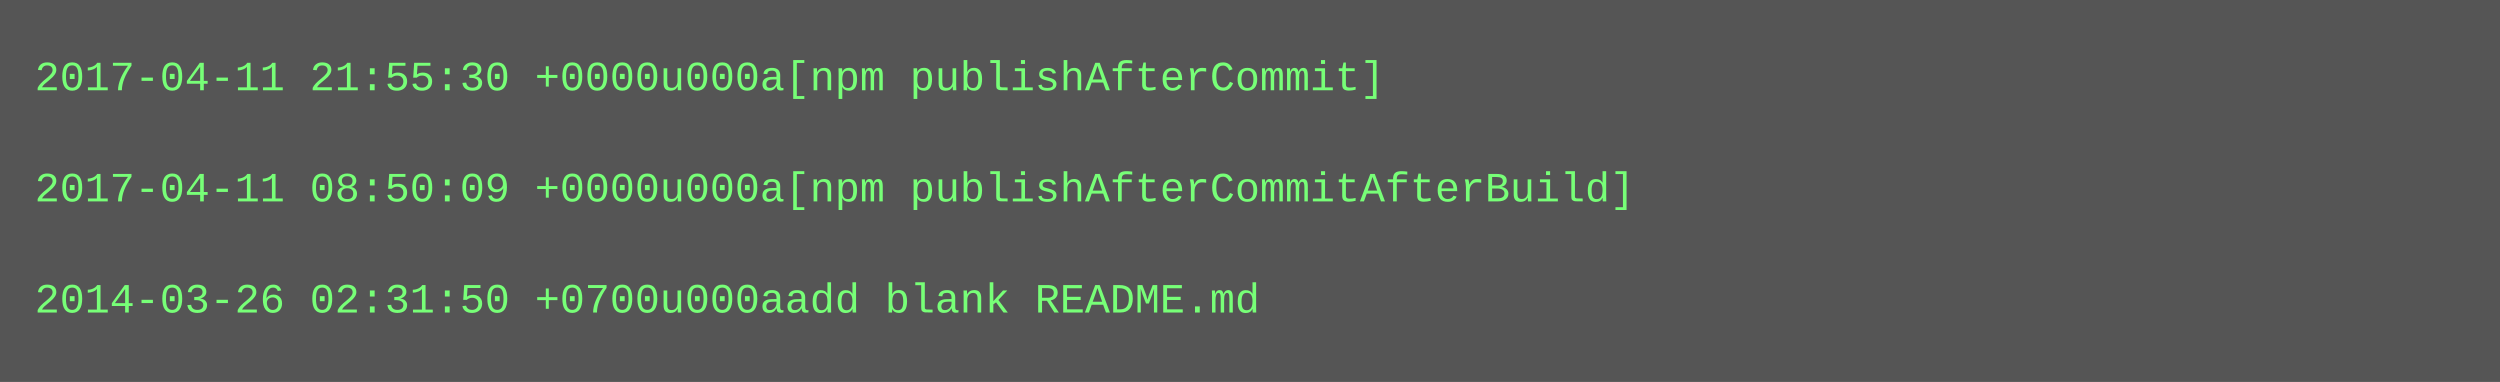
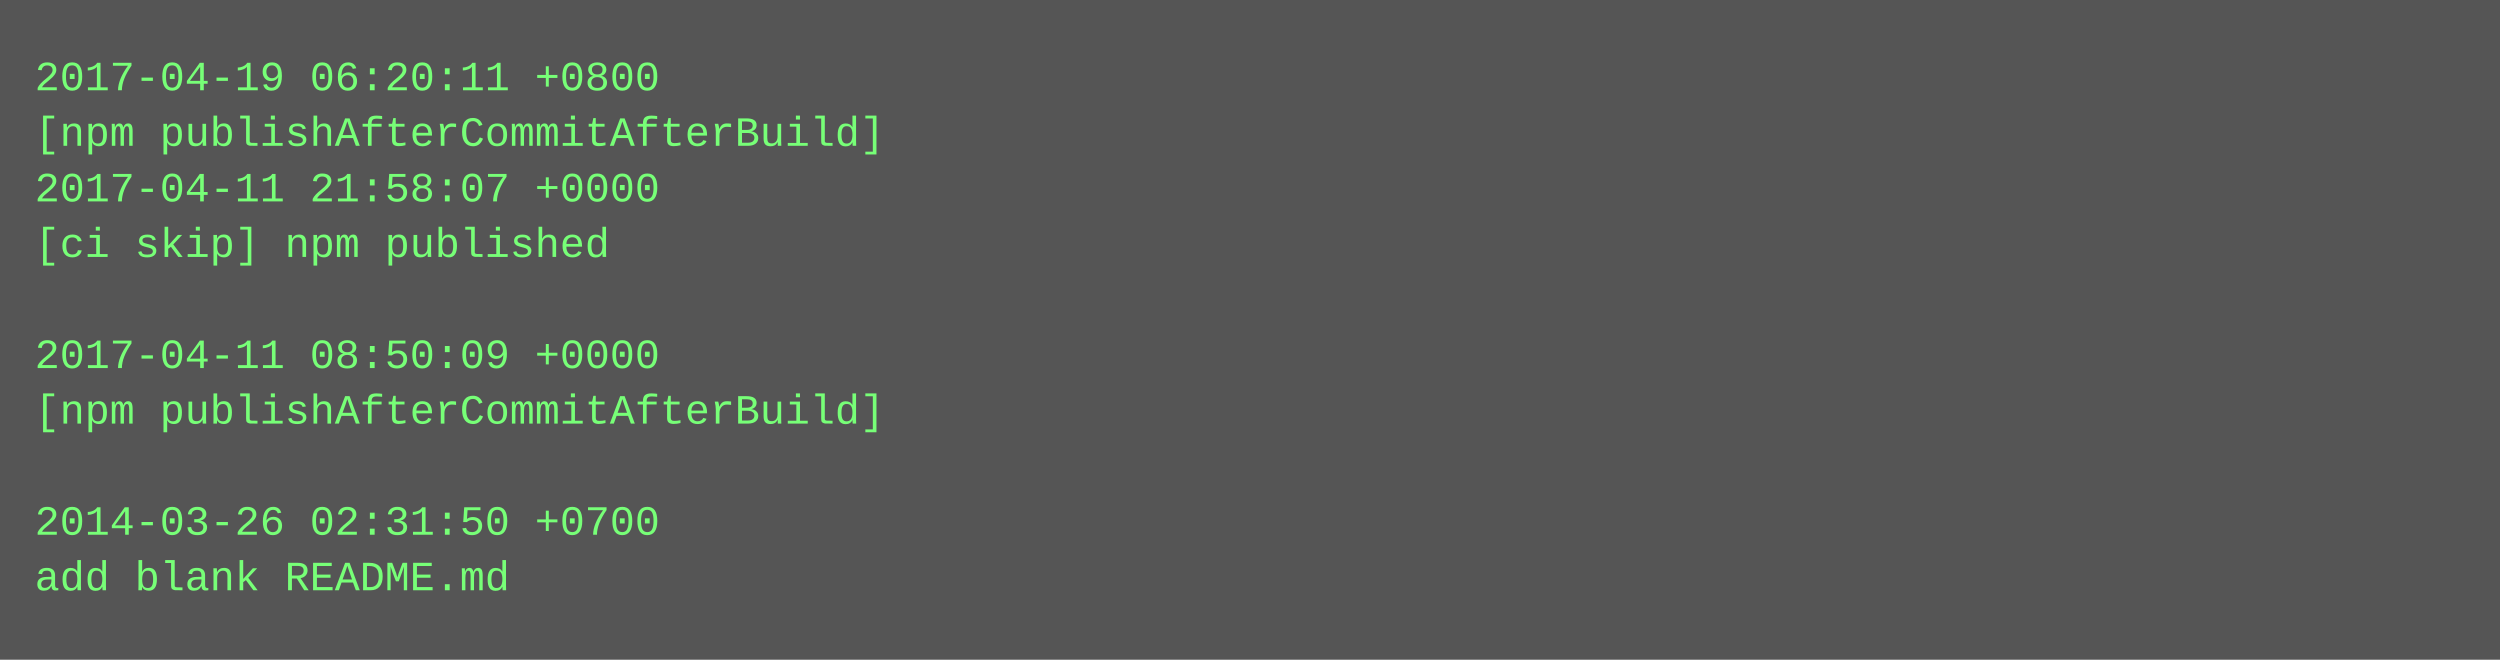
- <svg xmlns="http://www.w3.org/2000/svg" height="110" width="720">
-   <rect height="110" fill="#555" width="720" />
+ <svg xmlns="http://www.w3.org/2000/svg" height="190" width="720">
+   <rect height="190" fill="#555" width="720" />
  <text fill="#7f7" font-family="Courier New" font-size="12" xml:space="preserve">
-     <tspan x="10" y="26">2017-04-11 21:55:30 +0000u000a[npm publishAfterCommit]</tspan>
-     <tspan x="10" y="42" />
-     <tspan x="10" y="58">2017-04-11 08:50:09 +0000u000a[npm publishAfterCommitAfterBuild]</tspan>
-     <tspan x="10" y="74" />
-     <tspan x="10" y="90">2014-03-26 02:31:50 +0700u000aadd blank README.md</tspan>
+     <tspan x="10" y="26">2017-04-19 06:20:11 +0800</tspan>
+     <tspan x="10" y="42">[npm publishAfterCommitAfterBuild]</tspan>
+     <tspan x="10" y="58">2017-04-11 21:58:07 +0000</tspan>
+     <tspan x="10" y="74">[ci skip] npm published</tspan>
+     <tspan x="10" y="90" />
+     <tspan x="10" y="106">2017-04-11 08:50:09 +0000</tspan>
+     <tspan x="10" y="122">[npm publishAfterCommitAfterBuild]</tspan>
+     <tspan x="10" y="138" />
+     <tspan x="10" y="154">2014-03-26 02:31:50 +0700</tspan>
+     <tspan x="10" y="170">add blank README.md</tspan>
  </text>
</svg>
